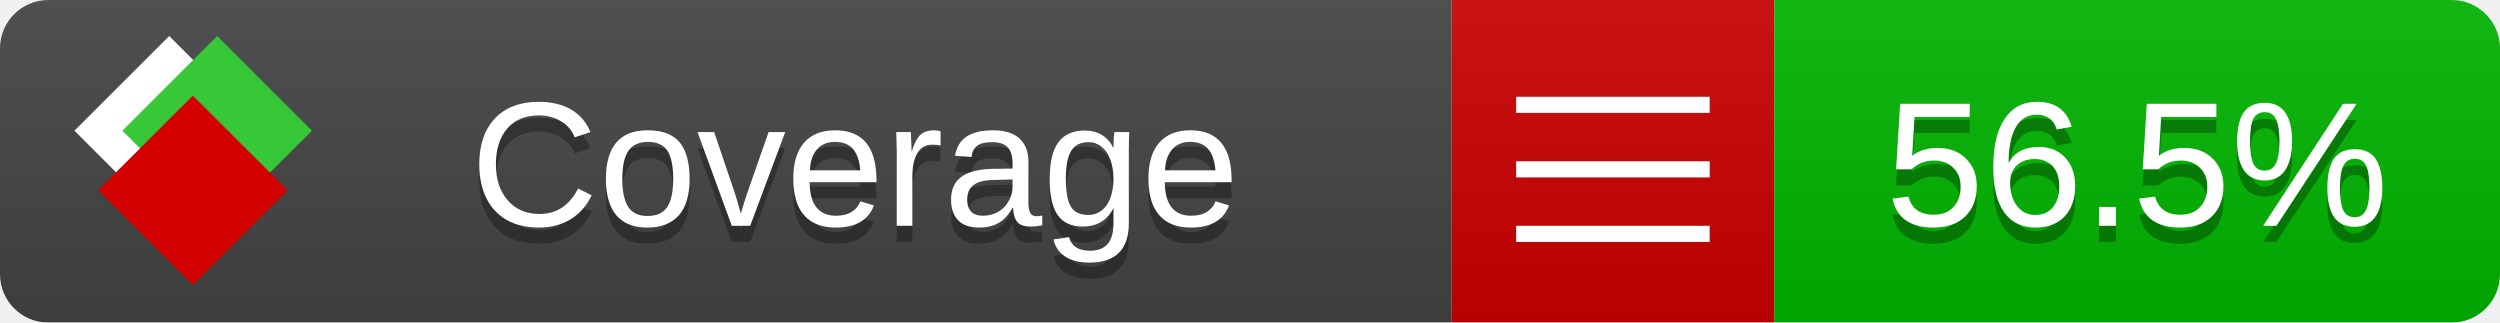
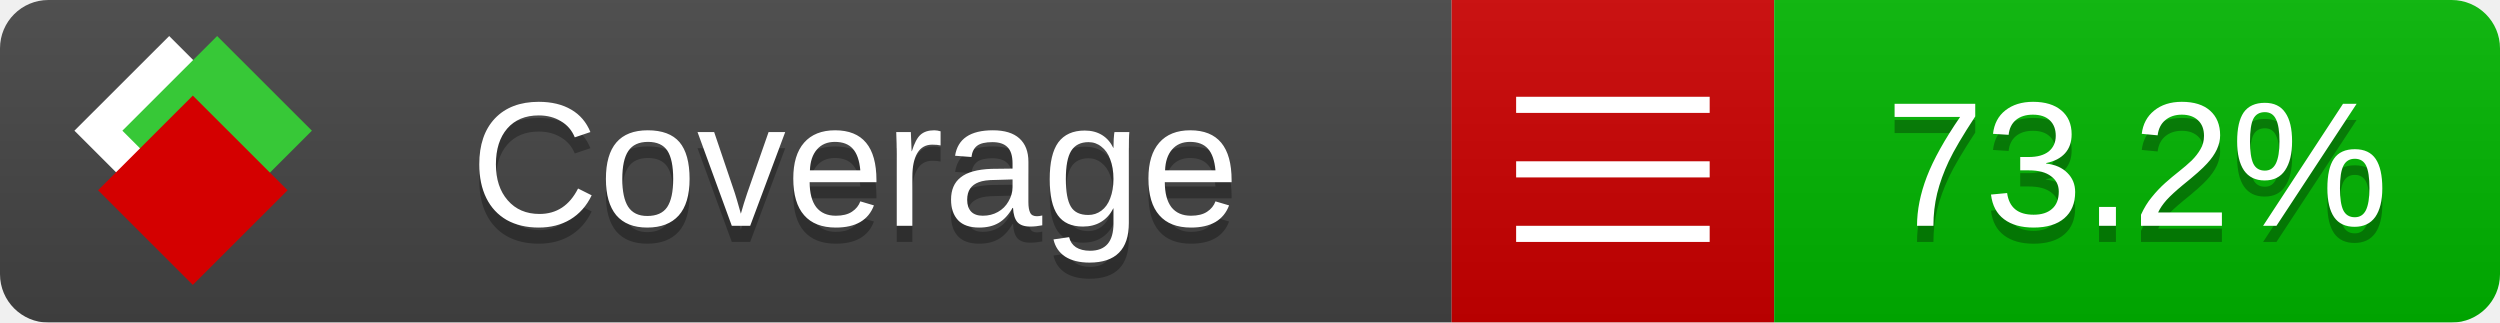
<svg xmlns="http://www.w3.org/2000/svg" xmlns:xlink="http://www.w3.org/1999/xlink" width="155" height="20">
  <style type="text/css">
          
            @keyframes fade1 {
                0% { visibility: visible; opacity: 1; }
               23% { visibility: visible; opacity: 1; }
               25% { visibility: hidden; opacity: 0; }
               48% { visibility: hidden; opacity: 0; }
               50% { visibility: hidden; opacity: 0; }
               73% { visibility: hidden; opacity: 0; }
               75% { visibility: hidden; opacity: 0; }
               98% { visibility: hidden; opacity: 0; }
              100% { visibility: visible; opacity: 1; }
            }
            @keyframes fade2 {
                0% { visibility: hidden; opacity: 0; }
               23% { visibility: hidden; opacity: 0; }
               25% { visibility: visible; opacity: 1; }
               48% { visibility: visible; opacity: 1; }
               50% { visibility: hidden; opacity: 0; }
               73% { visibility: hidden; opacity: 0; }
               75% { visibility: hidden; opacity: 0; }
               98% { visibility: hidden; opacity: 0; }
              100% { visibility: hidden; opacity: 0; }
            }
            @keyframes fade3 {
                0% { visibility: hidden; opacity: 0; }
               23% { visibility: hidden; opacity: 0; }
               25% { visibility: hidden; opacity: 0; }
               48% { visibility: hidden; opacity: 0; }
               50% { visibility: visible; opacity: 1; }
               73% { visibility: visible; opacity: 1; }
               75% { visibility: hidden; opacity: 0; }
               98% { visibility: hidden; opacity: 0; }
              100% { visibility: hidden; opacity: 0; }
            }
            @keyframes fade4 {
                0% { visibility: hidden; opacity: 0; }
               23% { visibility: hidden; opacity: 0; }
               25% { visibility: hidden; opacity: 0; }
               48% { visibility: hidden; opacity: 0; }
               50% { visibility: hidden; opacity: 0; }
               73% { visibility: hidden; opacity: 0; }
               75% { visibility: visible; opacity: 1; }
               98% { visibility: visible; opacity: 1; }
              100% { visibility: hidden; opacity: 0; }
            }
            .linecoverage {
                animation-duration: 15s;
                animation-name: fade1;
                animation-iteration-count: infinite;
            }
            .branchcoverage {
                animation-duration: 15s;
                animation-name: fade2;
                animation-iteration-count: infinite;
            }
            .methodcoverage {
                animation-duration: 15s;
                animation-name: fade3;
                animation-iteration-count: infinite;
            }
            .fullmethodcoverage {
                animation-duration: 15s;
                animation-name: fade4;
                animation-iteration-count: infinite;
            }
          
    </style>
  <defs>
    <linearGradient id="gradient" x2="0" y2="100%">
      <stop offset="0" stop-color="#bbb" stop-opacity=".1" />
      <stop offset="1" stop-opacity=".1" />
    </linearGradient>
    <linearGradient id="c">
      <stop offset="0" stop-color="#d40000" />
      <stop offset="1" stop-color="#ff2a2a" />
    </linearGradient>
    <linearGradient id="a">
      <stop offset="0" stop-color="#e0e0de" />
      <stop offset="1" stop-color="#fff" />
    </linearGradient>
    <linearGradient id="b">
      <stop offset="0" stop-color="#37c837" />
      <stop offset="1" stop-color="#217821" />
    </linearGradient>
    <linearGradient xlink:href="#a" id="e" x1="106.44" x2="69.96" y1="-11.96" y2="-46.84" gradientTransform="matrix(-.8426 -.00045 -.00045 -.8426 -94.27 -75.82)" gradientUnits="userSpaceOnUse" />
    <linearGradient xlink:href="#b" id="f" x1="56.19" x2="77.97" y1="-23.45" y2="10.62" gradientTransform="matrix(.8426 .00045 .00045 .8426 94.27 75.82)" gradientUnits="userSpaceOnUse" />
    <linearGradient xlink:href="#c" id="g" x1="79.98" x2="132.9" y1="10.79" y2="10.79" gradientTransform="matrix(.8426 .00045 .00045 .8426 94.27 75.82)" gradientUnits="userSpaceOnUse" />
    <mask id="mask">
      <rect width="155" height="20" rx="3" fill="#fff" />
    </mask>
    <g id="icon" transform="matrix(.04486 0 0 .04481 -.48 -.63)">
      <rect width="52.92" height="52.92" x="-109.72" y="-27.13" fill="url(#e)" transform="rotate(-135)" />
      <rect width="52.92" height="52.92" x="70.19" y="-39.18" fill="url(#f)" transform="rotate(45)" />
      <rect width="52.92" height="52.92" x="80.05" y="-15.74" fill="url(#g)" transform="rotate(45)" />
    </g>
  </defs>
  <g mask="url(#mask)">
    <rect x="0" y="0" width="90" height="20" fill="#444" />
    <rect x="90" y="0" width="20" height="20" fill="#c00" />
    <rect x="110" y="0" width="45" height="20" fill="#00B600" />
    <rect x="0" y="0" width="155" height="20" fill="url(#gradient)" />
  </g>
  <g>
    <path class="" stroke="#fff" d="M94 6.5 h12 M94 10.5 h12 M94 14.5 h12" />
  </g>
  <g fill="#fff" text-anchor="middle" font-family="Verdana,Arial,Geneva,sans-serif" font-size="11">
    <a xlink:href="https://github.com/danielpalme/ReportGenerator" target="_top">
      <use xlink:href="#icon" transform="translate(3,1) scale(3.5)" />
    </a>
    <text x="53" y="15" fill="#010101" fill-opacity=".3">Coverage</text>
    <text x="53" y="14" fill="#fff">Coverage</text>
-     <text class="" x="132.5" y="15" fill="#010101" fill-opacity=".3">56.5%</text>
-     <text class="" x="132.5" y="14">56.5%</text>
+     <text class="" x="132.5" y="15" fill="#010101" fill-opacity=".3">73.2%</text>
+     <text class="" x="132.5" y="14">73.2%</text>
  </g>
  <g>
    <rect class="" x="90" y="0" width="65" height="20" fill-opacity="0" />
  </g>
</svg>
